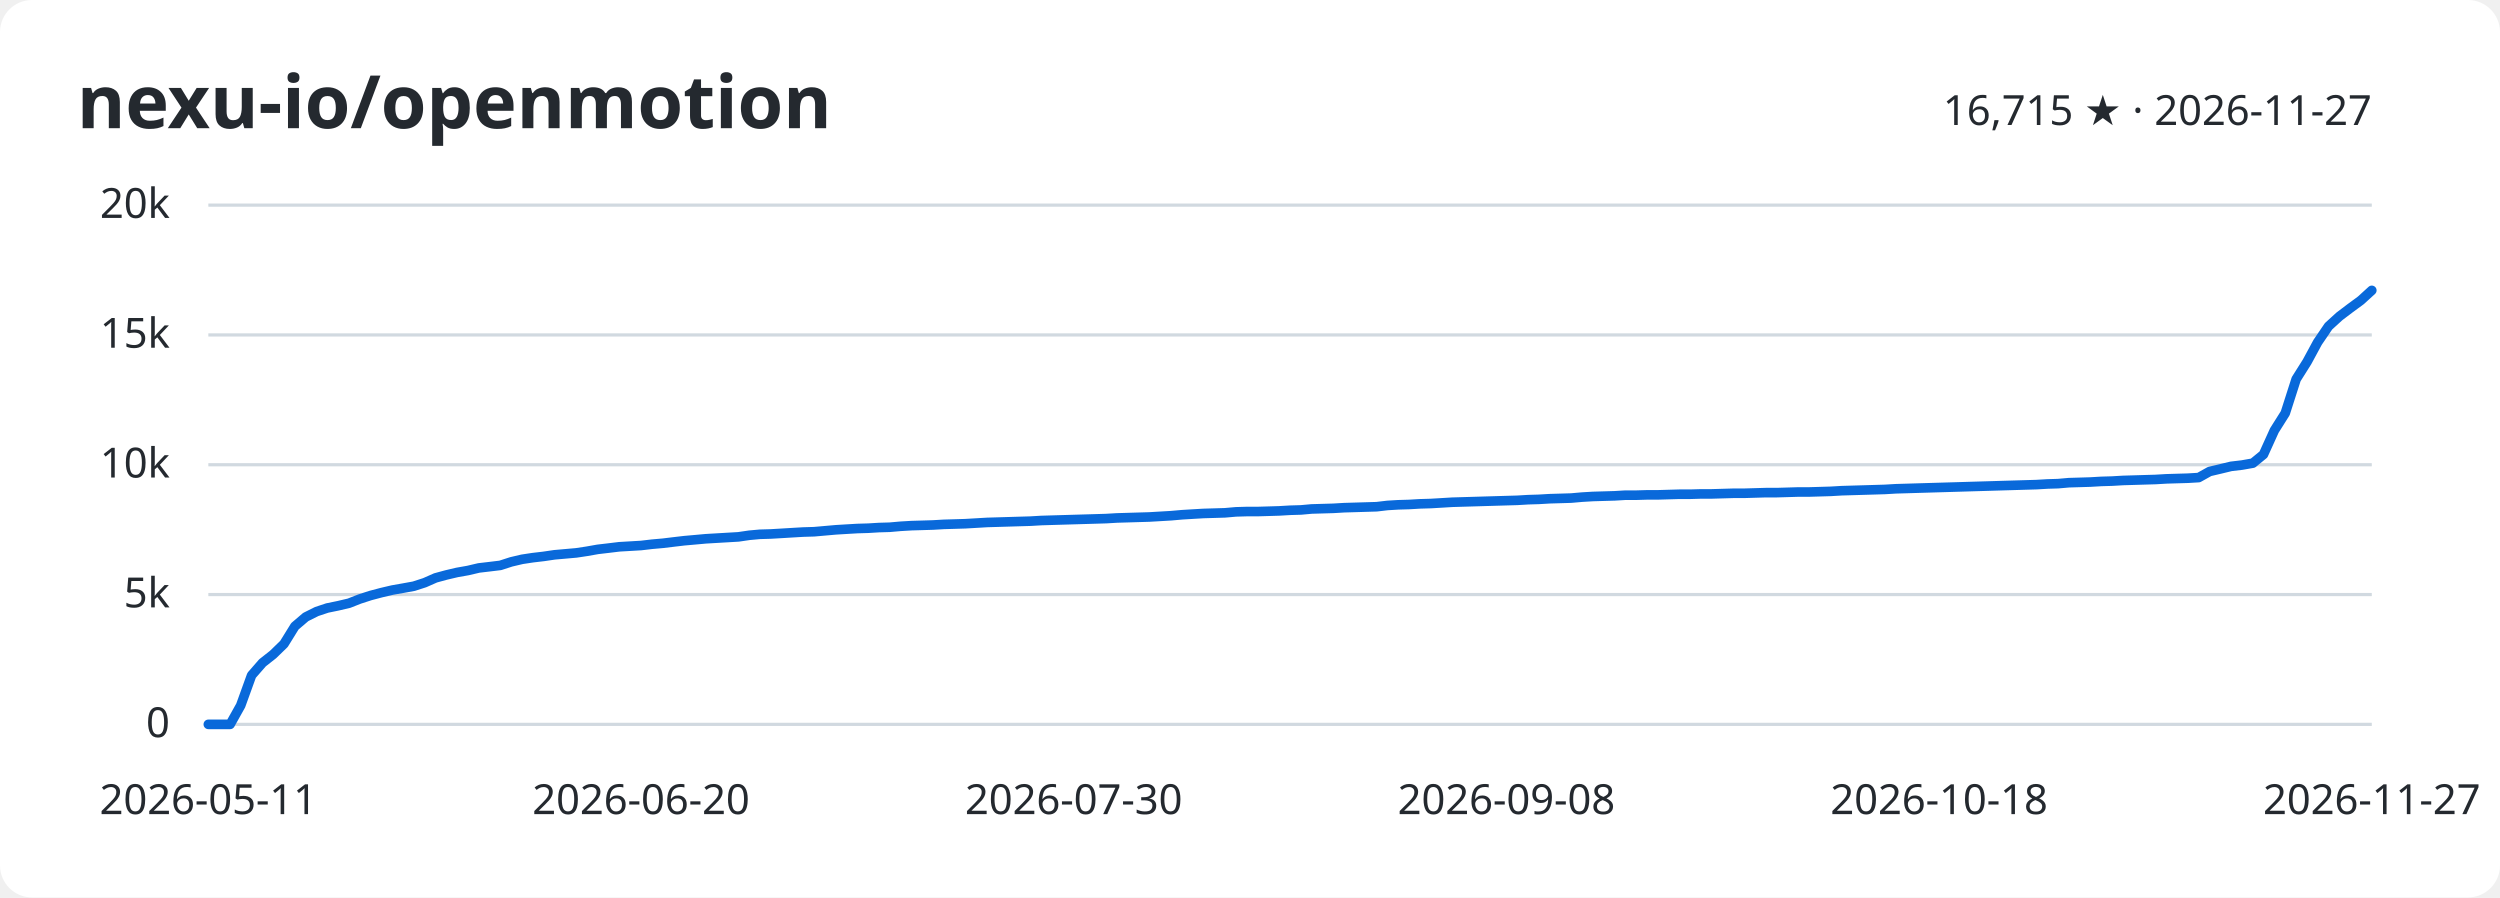
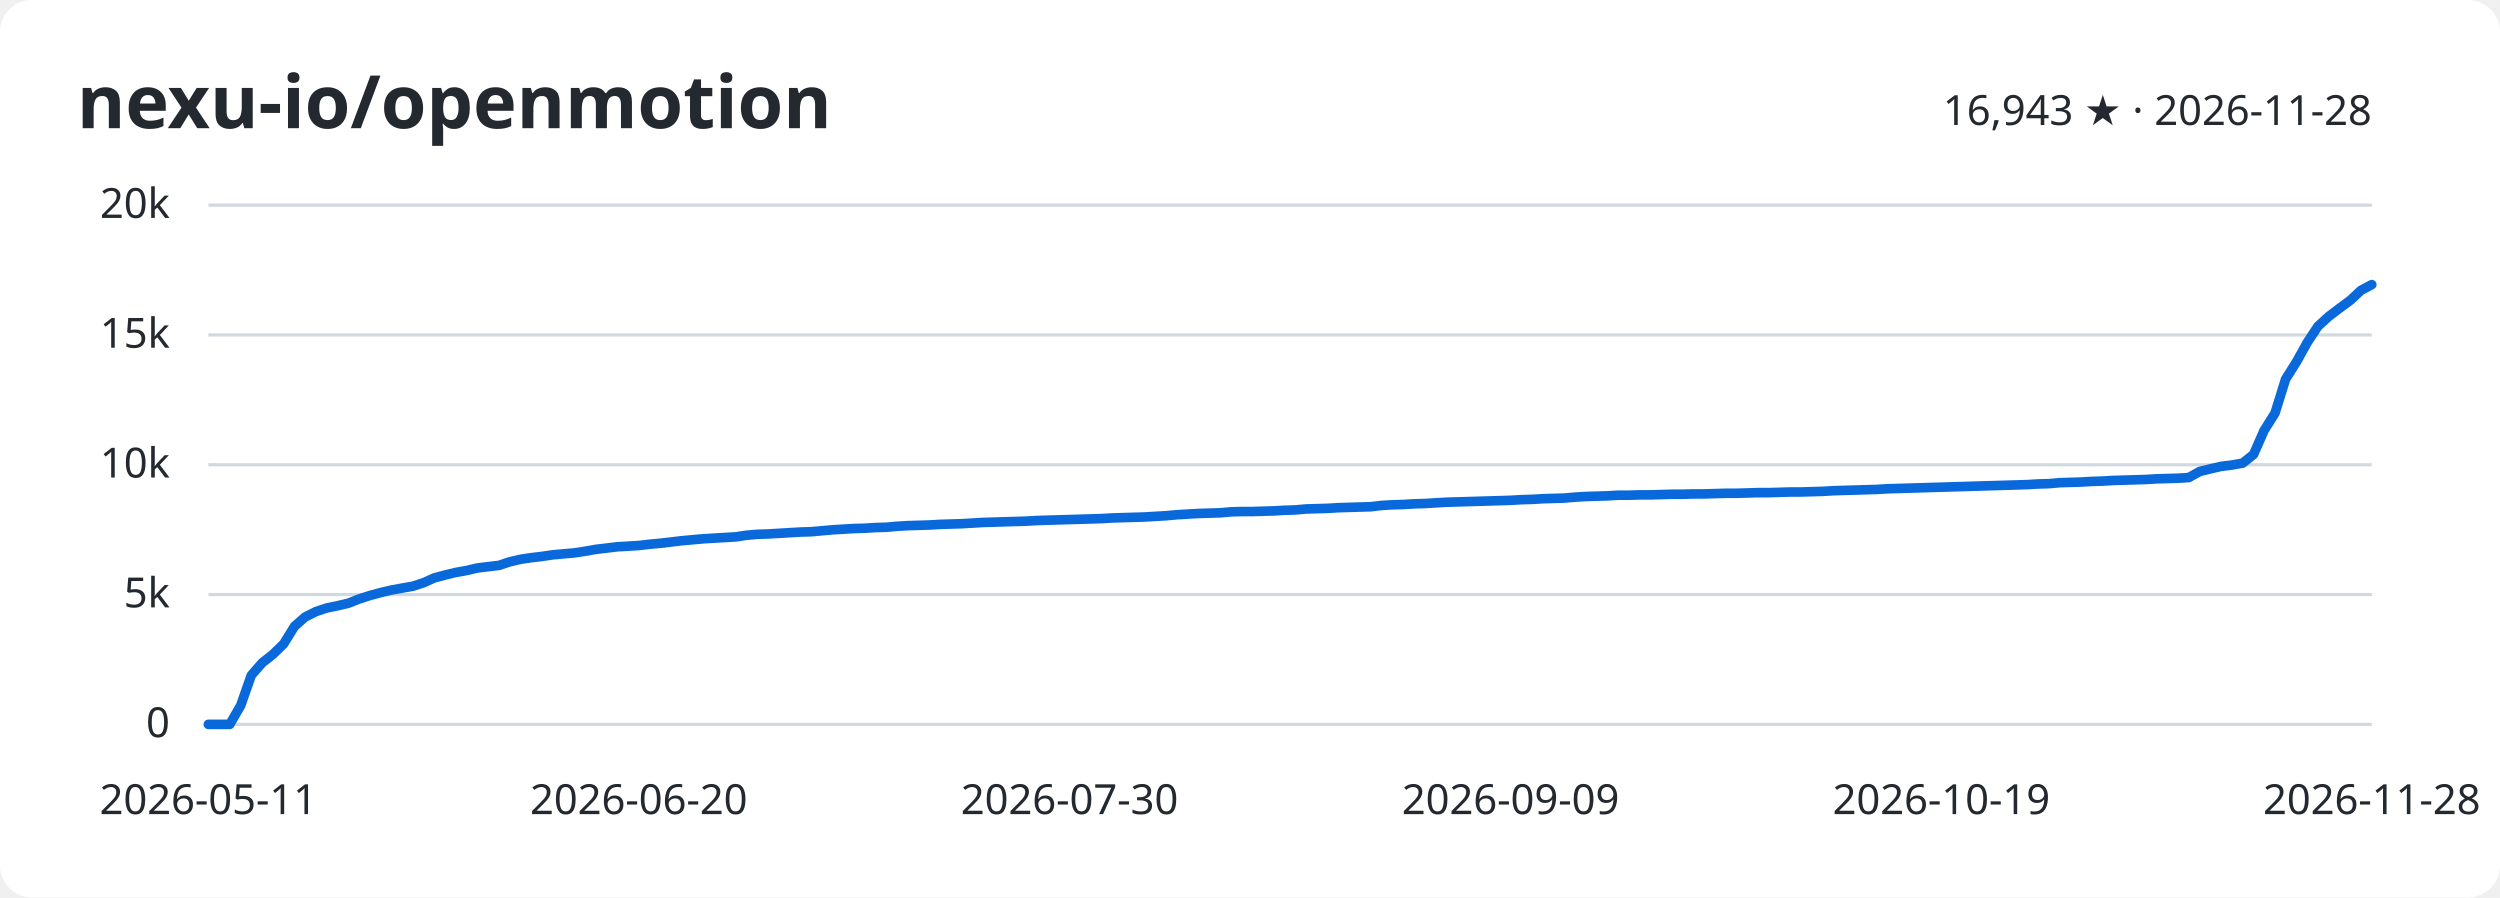
<svg xmlns="http://www.w3.org/2000/svg" width="780" height="280" viewBox="0 0 780 280" role="img" aria-labelledby="title desc">
  <style>
    svg { font: 13px system-ui, sans-serif; color: #24292f; }
    text { fill: currentColor; }
    .background { fill: #fff; }
    .grid { stroke: #d1d9e0; }
    .series { fill: none; stroke: #0969da; stroke-width: 3; stroke-linejoin: round; stroke-linecap: round; }
    @media (prefers-color-scheme: dark) {
      svg { color: #e6edf3; } .background { fill: #0d1117; } .grid { stroke: #30363d; } .series { stroke: #58a6ff; }
    }
  </style>
  <rect class="background" width="780" height="280" rx="10" />
  <text x="24" y="40" font-size="23" font-weight="600">nexu-io/openmotion</text>
-   <text x="740" y="39" text-anchor="end">16,715 ★ · 2026-11-27</text>
+   <text x="740" y="39" text-anchor="end">16,943 ★ · 2026-11-28</text>
  <path class="grid" d="M65 226.0H740" />
  <text x="53" y="230.0" text-anchor="end">0</text>
  <path class="grid" d="M65 185.5H740" />
  <text x="53" y="189.5" text-anchor="end">5k</text>
  <path class="grid" d="M65 145.0H740" />
  <text x="53" y="149.0" text-anchor="end">10k</text>
  <path class="grid" d="M65 104.5H740" />
  <text x="53" y="108.5" text-anchor="end">15k</text>
  <path class="grid" d="M65 64.0H740" />
  <text x="53" y="68.0" text-anchor="end">20k</text>
  <text x="65.0" y="254" text-anchor="middle">2026-05-11</text>
-   <text x="200.0" y="254" text-anchor="middle">2026-06-20</text>
-   <text x="335.0" y="254" text-anchor="middle">2026-07-30</text>
-   <text x="470.0" y="254" text-anchor="middle">2026-09-08</text>
-   <text x="605.0" y="254" text-anchor="middle">2026-10-18</text>
-   <text x="740.0" y="254" text-anchor="middle">2026-11-27</text>
-   <polyline class="series" points="65.0,226.0 68.4,226.0 71.8,226.0 75.1,220.1 78.5,210.7 81.9,206.8 85.2,204.2 88.6,200.9 92.0,195.4 95.4,192.5 98.8,190.8 102.1,189.7 105.5,189.0 108.9,188.2 112.2,186.9 115.6,185.8 119.0,184.9 122.4,184.1 125.8,183.5 129.1,182.9 132.5,181.8 135.9,180.3 139.2,179.4 142.6,178.6 146.0,178.0 149.4,177.2 152.8,176.8 156.1,176.4 159.5,175.3 162.9,174.5 166.2,174.0 169.6,173.6 173.0,173.1 176.4,172.8 179.8,172.5 183.1,172.0 186.5,171.4 189.9,171.0 193.2,170.6 196.6,170.4 200.0,170.2 203.4,169.8 206.8,169.5 210.1,169.1 213.5,168.7 216.9,168.4 220.2,168.1 223.6,167.9 227.0,167.7 230.4,167.5 233.8,167.0 237.1,166.7 240.5,166.6 243.9,166.4 247.2,166.2 250.6,166.0 254.0,165.9 257.4,165.6 260.8,165.3 264.1,165.1 267.5,164.9 270.9,164.8 274.2,164.6 277.6,164.5 281.0,164.2 284.4,164.0 287.8,163.9 291.1,163.8 294.5,163.6 297.9,163.5 301.2,163.4 304.6,163.2 308.0,163.0 311.4,162.9 314.8,162.8 318.1,162.7 321.5,162.6 324.9,162.4 328.2,162.3 331.6,162.2 335.0,162.1 338.4,162.0 341.8,161.9 345.1,161.8 348.5,161.6 351.9,161.5 355.2,161.4 358.6,161.3 362.0,161.1 365.4,160.9 368.8,160.6 372.1,160.4 375.5,160.2 378.9,160.1 382.2,160.0 385.6,159.7 389.0,159.6 392.4,159.6 395.8,159.5 399.1,159.4 402.5,159.2 405.9,159.1 409.2,158.8 412.6,158.7 416.0,158.6 419.4,158.4 422.8,158.3 426.1,158.2 429.5,158.1 432.9,157.7 436.2,157.5 439.6,157.4 443.0,157.2 446.4,157.1 449.8,156.9 453.1,156.7 456.5,156.6 459.9,156.5 463.2,156.4 466.6,156.3 470.0,156.2 473.4,156.1 476.8,155.9 480.1,155.8 483.5,155.6 486.9,155.5 490.2,155.4 493.6,155.1 497.0,154.9 500.4,154.8 503.8,154.7 507.1,154.5 510.5,154.5 513.9,154.4 517.2,154.4 520.6,154.3 524.0,154.2 527.4,154.2 530.8,154.1 534.1,154.1 537.5,154.0 540.9,153.9 544.2,153.9 547.6,153.8 551.0,153.7 554.4,153.7 557.8,153.6 561.1,153.5 564.5,153.5 567.9,153.4 571.2,153.3 574.6,153.1 578.0,153.0 581.4,152.9 584.8,152.8 588.1,152.7 591.5,152.5 594.9,152.4 598.2,152.3 601.6,152.2 605.0,152.1 608.4,152.0 611.8,151.9 615.1,151.8 618.5,151.7 621.9,151.6 625.2,151.5 628.6,151.4 632.0,151.3 635.4,151.2 638.8,151.0 642.1,150.9 645.5,150.6 648.9,150.5 652.2,150.4 655.6,150.2 659.0,150.1 662.4,149.9 665.8,149.8 669.1,149.7 672.5,149.6 675.9,149.4 679.2,149.3 682.6,149.2 686.0,149.0 689.4,147.1 692.8,146.3 696.1,145.5 699.5,145.1 702.9,144.5 706.2,141.8 709.6,134.3 713.0,128.9 716.4,118.3 719.8,112.9 723.1,106.8 726.5,101.8 729.9,98.7 733.2,96.2 736.6,93.7 740.0,90.6" />
+   <text x="199.3" y="254" text-anchor="middle">2026-06-20</text>
+   <text x="333.7" y="254" text-anchor="middle">2026-07-30</text>
+   <text x="471.3" y="254" text-anchor="middle">2026-09-09</text>
+   <text x="605.7" y="254" text-anchor="middle">2026-10-19</text>
+   <text x="740.0" y="254" text-anchor="middle">2026-11-28</text>
+   <polyline class="series" points="65.0,226.0 68.4,226.0 71.7,226.0 75.1,220.1 78.4,210.7 81.8,206.8 85.1,204.2 88.5,200.9 91.9,195.4 95.2,192.5 98.6,190.8 101.9,189.7 105.3,189.0 108.7,188.2 112.0,186.9 115.4,185.8 118.7,184.9 122.1,184.1 125.4,183.5 128.8,182.9 132.2,181.8 135.5,180.3 138.9,179.4 142.2,178.6 145.6,178.0 149.0,177.2 152.3,176.8 155.7,176.4 159.0,175.3 162.4,174.5 165.7,174.0 169.1,173.6 172.5,173.1 175.8,172.8 179.2,172.5 182.5,172.0 185.9,171.4 189.3,171.0 192.6,170.6 196.0,170.4 199.3,170.2 202.7,169.8 206.0,169.5 209.4,169.1 212.8,168.7 216.1,168.4 219.5,168.1 222.8,167.9 226.2,167.7 229.6,167.5 232.9,167.0 236.3,166.7 239.6,166.6 243.0,166.4 246.3,166.2 249.7,166.0 253.1,165.9 256.4,165.6 259.8,165.3 263.1,165.1 266.5,164.9 269.9,164.8 273.2,164.6 276.6,164.5 279.9,164.2 283.3,164.0 286.6,163.9 290.0,163.8 293.4,163.6 296.7,163.5 300.1,163.4 303.4,163.2 306.8,163.0 310.1,162.9 313.5,162.8 316.9,162.7 320.2,162.6 323.6,162.4 326.9,162.3 330.3,162.2 333.7,162.1 337.0,162.0 340.4,161.9 343.7,161.8 347.1,161.6 350.4,161.5 353.8,161.4 357.2,161.3 360.5,161.1 363.9,160.9 367.2,160.6 370.6,160.4 374.0,160.2 377.3,160.1 380.7,160.0 384.0,159.7 387.4,159.6 390.7,159.6 394.1,159.5 397.5,159.4 400.8,159.2 404.2,159.1 407.5,158.8 410.9,158.7 414.3,158.6 417.6,158.4 421.0,158.3 424.3,158.2 427.7,158.1 431.0,157.7 434.4,157.5 437.8,157.4 441.1,157.2 444.5,157.1 447.8,156.9 451.2,156.7 454.6,156.6 457.9,156.5 461.3,156.4 464.6,156.3 468.0,156.2 471.3,156.1 474.7,155.9 478.1,155.8 481.4,155.6 484.8,155.5 488.1,155.4 491.5,155.1 494.9,154.9 498.2,154.8 501.6,154.7 504.9,154.5 508.3,154.5 511.6,154.4 515.0,154.4 518.4,154.3 521.7,154.2 525.1,154.2 528.4,154.1 531.8,154.1 535.1,154.0 538.5,153.9 541.9,153.9 545.2,153.8 548.6,153.7 551.9,153.7 555.3,153.6 558.7,153.5 562.0,153.5 565.4,153.4 568.7,153.3 572.1,153.1 575.4,153.0 578.8,152.9 582.2,152.8 585.5,152.7 588.9,152.5 592.2,152.4 595.6,152.3 599.0,152.2 602.3,152.1 605.7,152.0 609.0,151.9 612.4,151.8 615.7,151.7 619.1,151.6 622.5,151.5 625.8,151.4 629.2,151.3 632.5,151.2 635.9,151.0 639.3,150.9 642.6,150.6 646.0,150.5 649.3,150.4 652.7,150.2 656.0,150.1 659.4,149.9 662.8,149.8 666.1,149.7 669.5,149.6 672.8,149.4 676.2,149.3 679.6,149.2 682.9,149.0 686.3,147.1 689.6,146.3 693.0,145.5 696.3,145.1 699.7,144.5 703.1,141.8 706.4,134.3 709.8,128.9 713.1,118.3 716.5,112.9 719.9,106.8 723.2,101.8 726.6,98.7 729.9,96.2 733.3,93.7 736.6,90.6 740.0,88.8" />
</svg>
